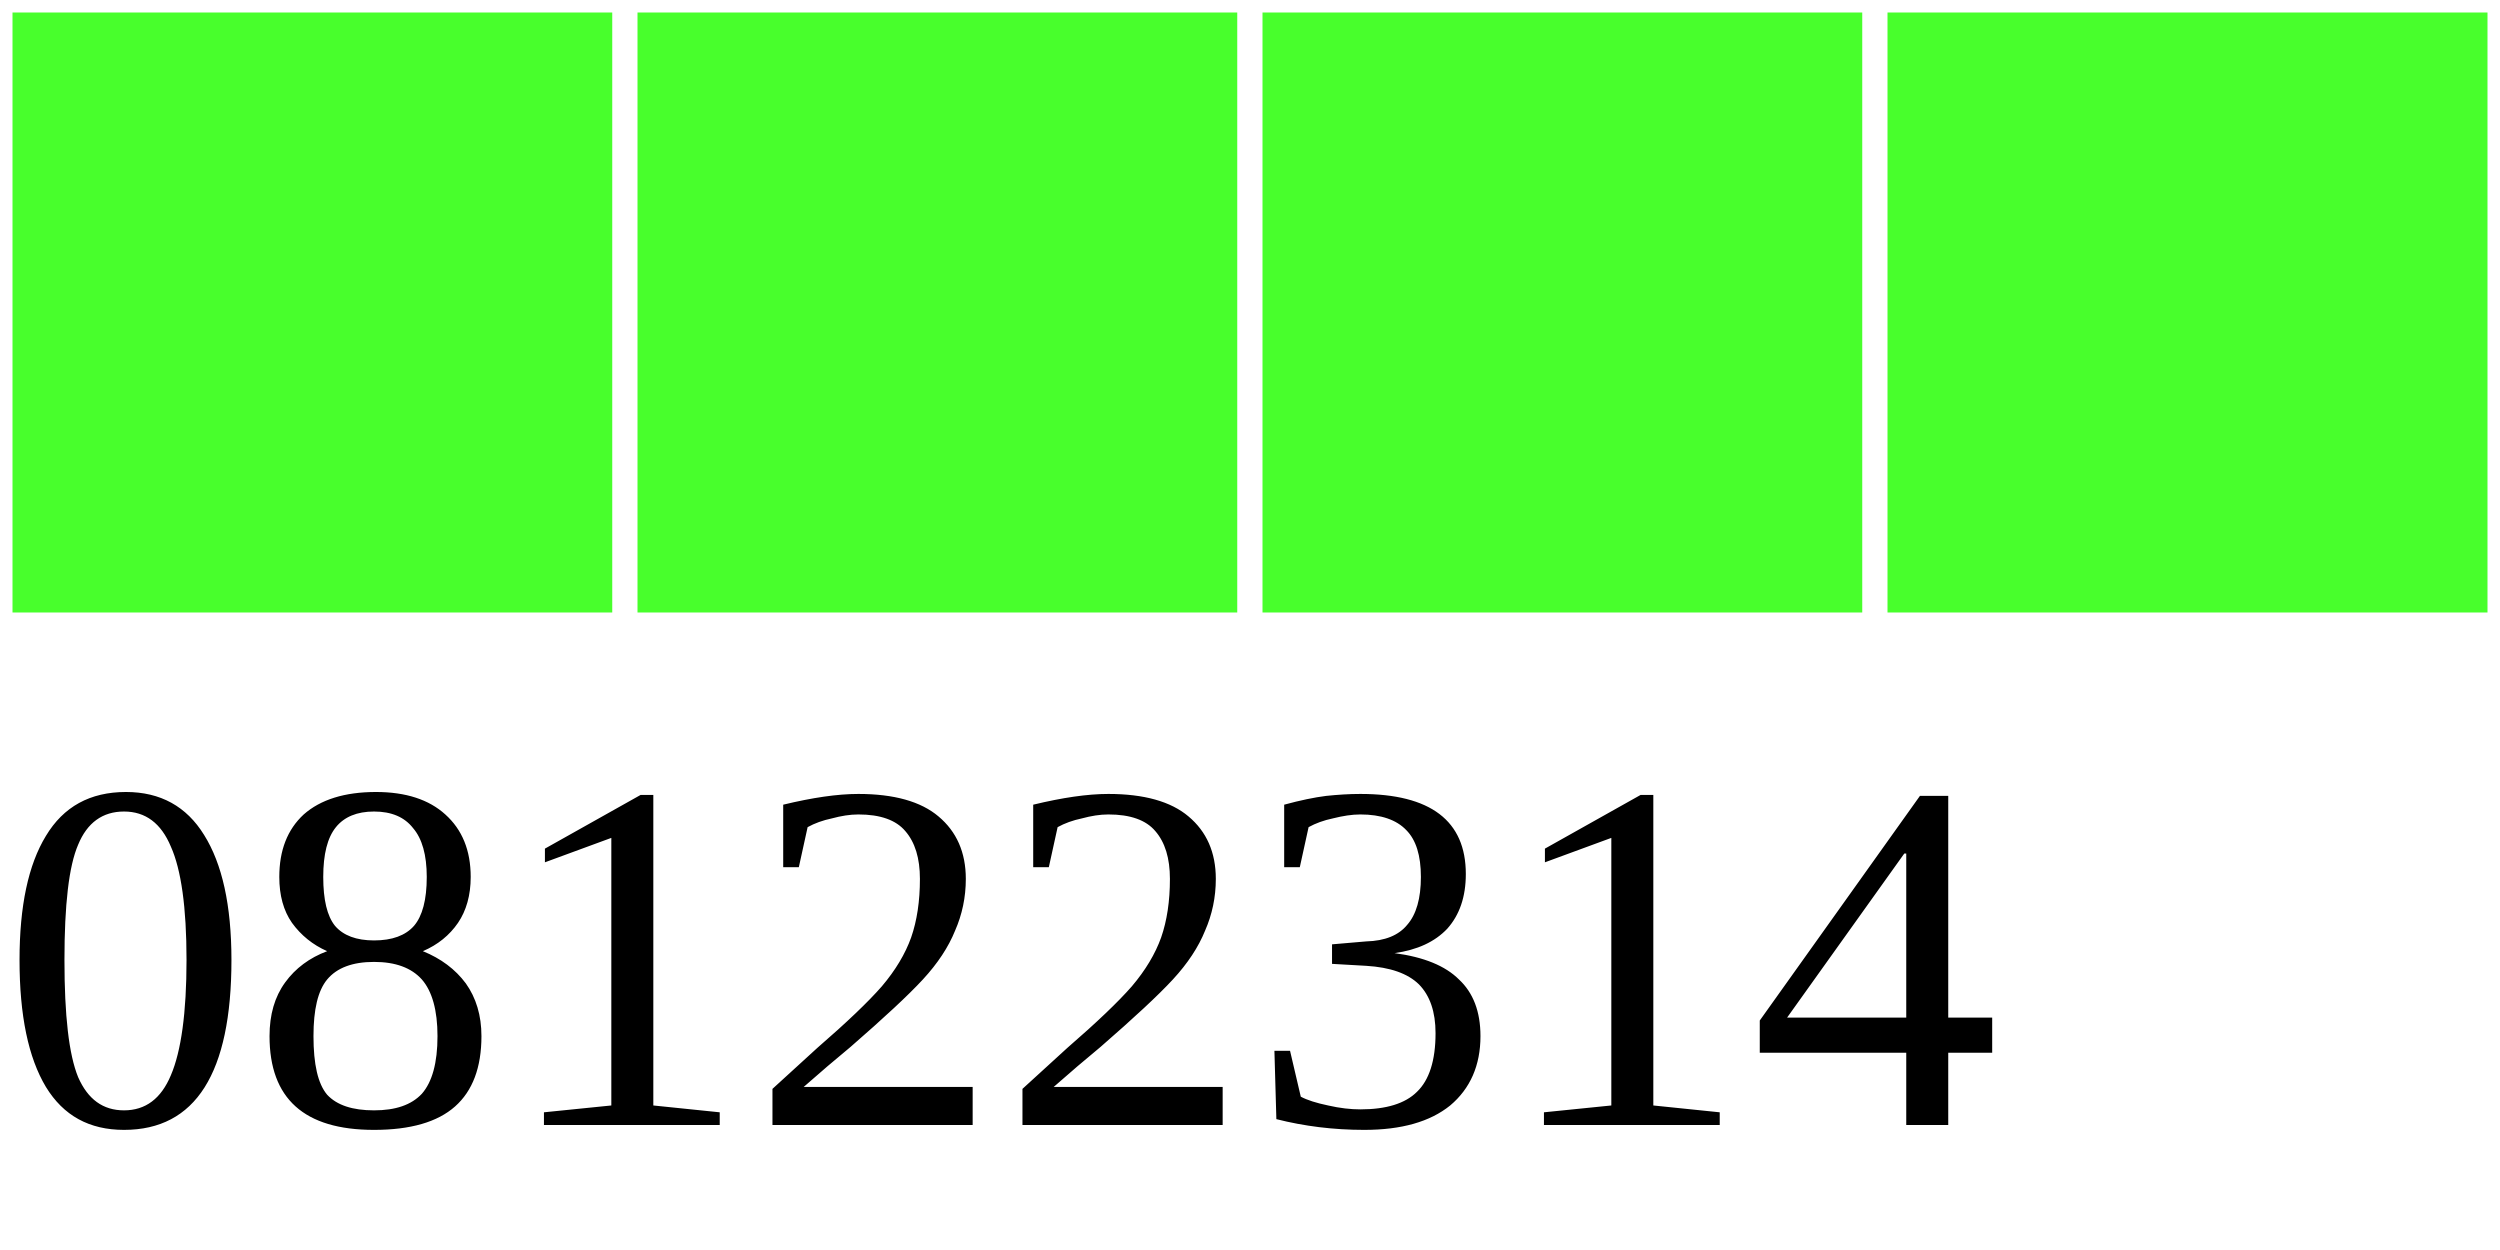
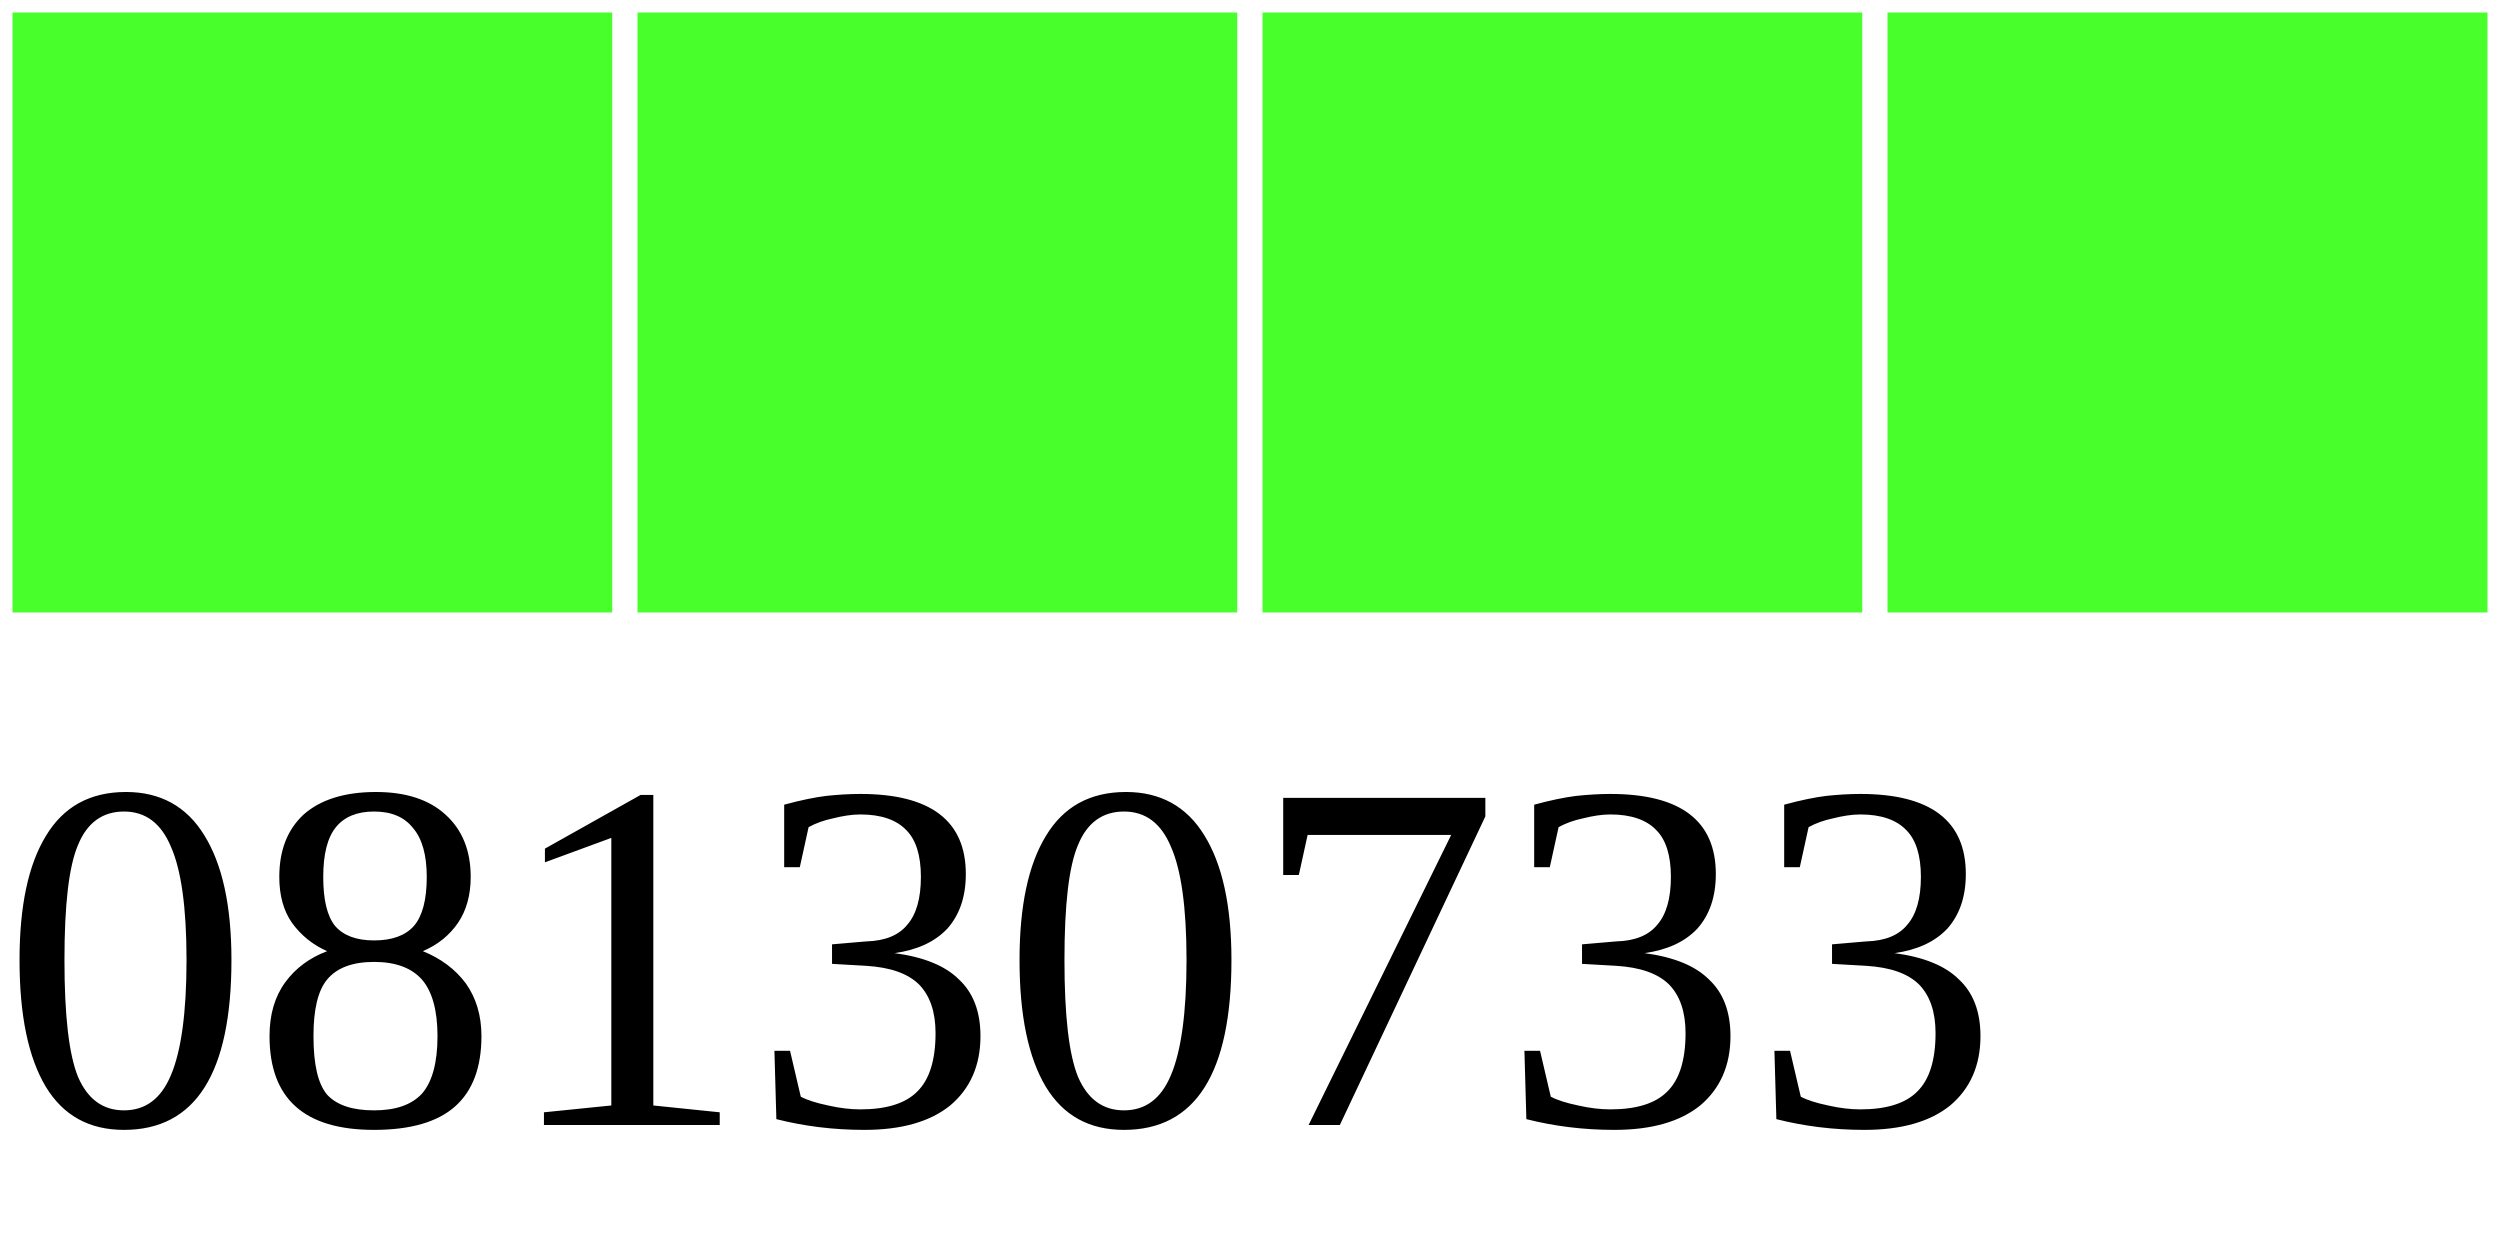
<svg xmlns="http://www.w3.org/2000/svg" width="40" height="20">
  <g>
    <rect width="10" height="10" style="fill:#48FF2C;stroke-width:0.4;stroke:rgb(255,255,255)" x="0" />
    <rect width="10" height="10" style="fill:#48FF2C;stroke-width:0.4;stroke:rgb(255,255,255)" x="10" />
    <rect width="10" height="10" style="fill:#48FF2C;stroke-width:0.4;stroke:rgb(255,255,255)" x="20" />
    <rect width="10" height="10" style="fill:#48FF2C;stroke-width:0.4;stroke:rgb(255,255,255)" x="30" />
-     <text x="0" y="18" fill="black" font-size="8">08122314</text>
+     <text x="0" y="18" fill="black" font-size="8">08130733</text>
  </g>
</svg>
